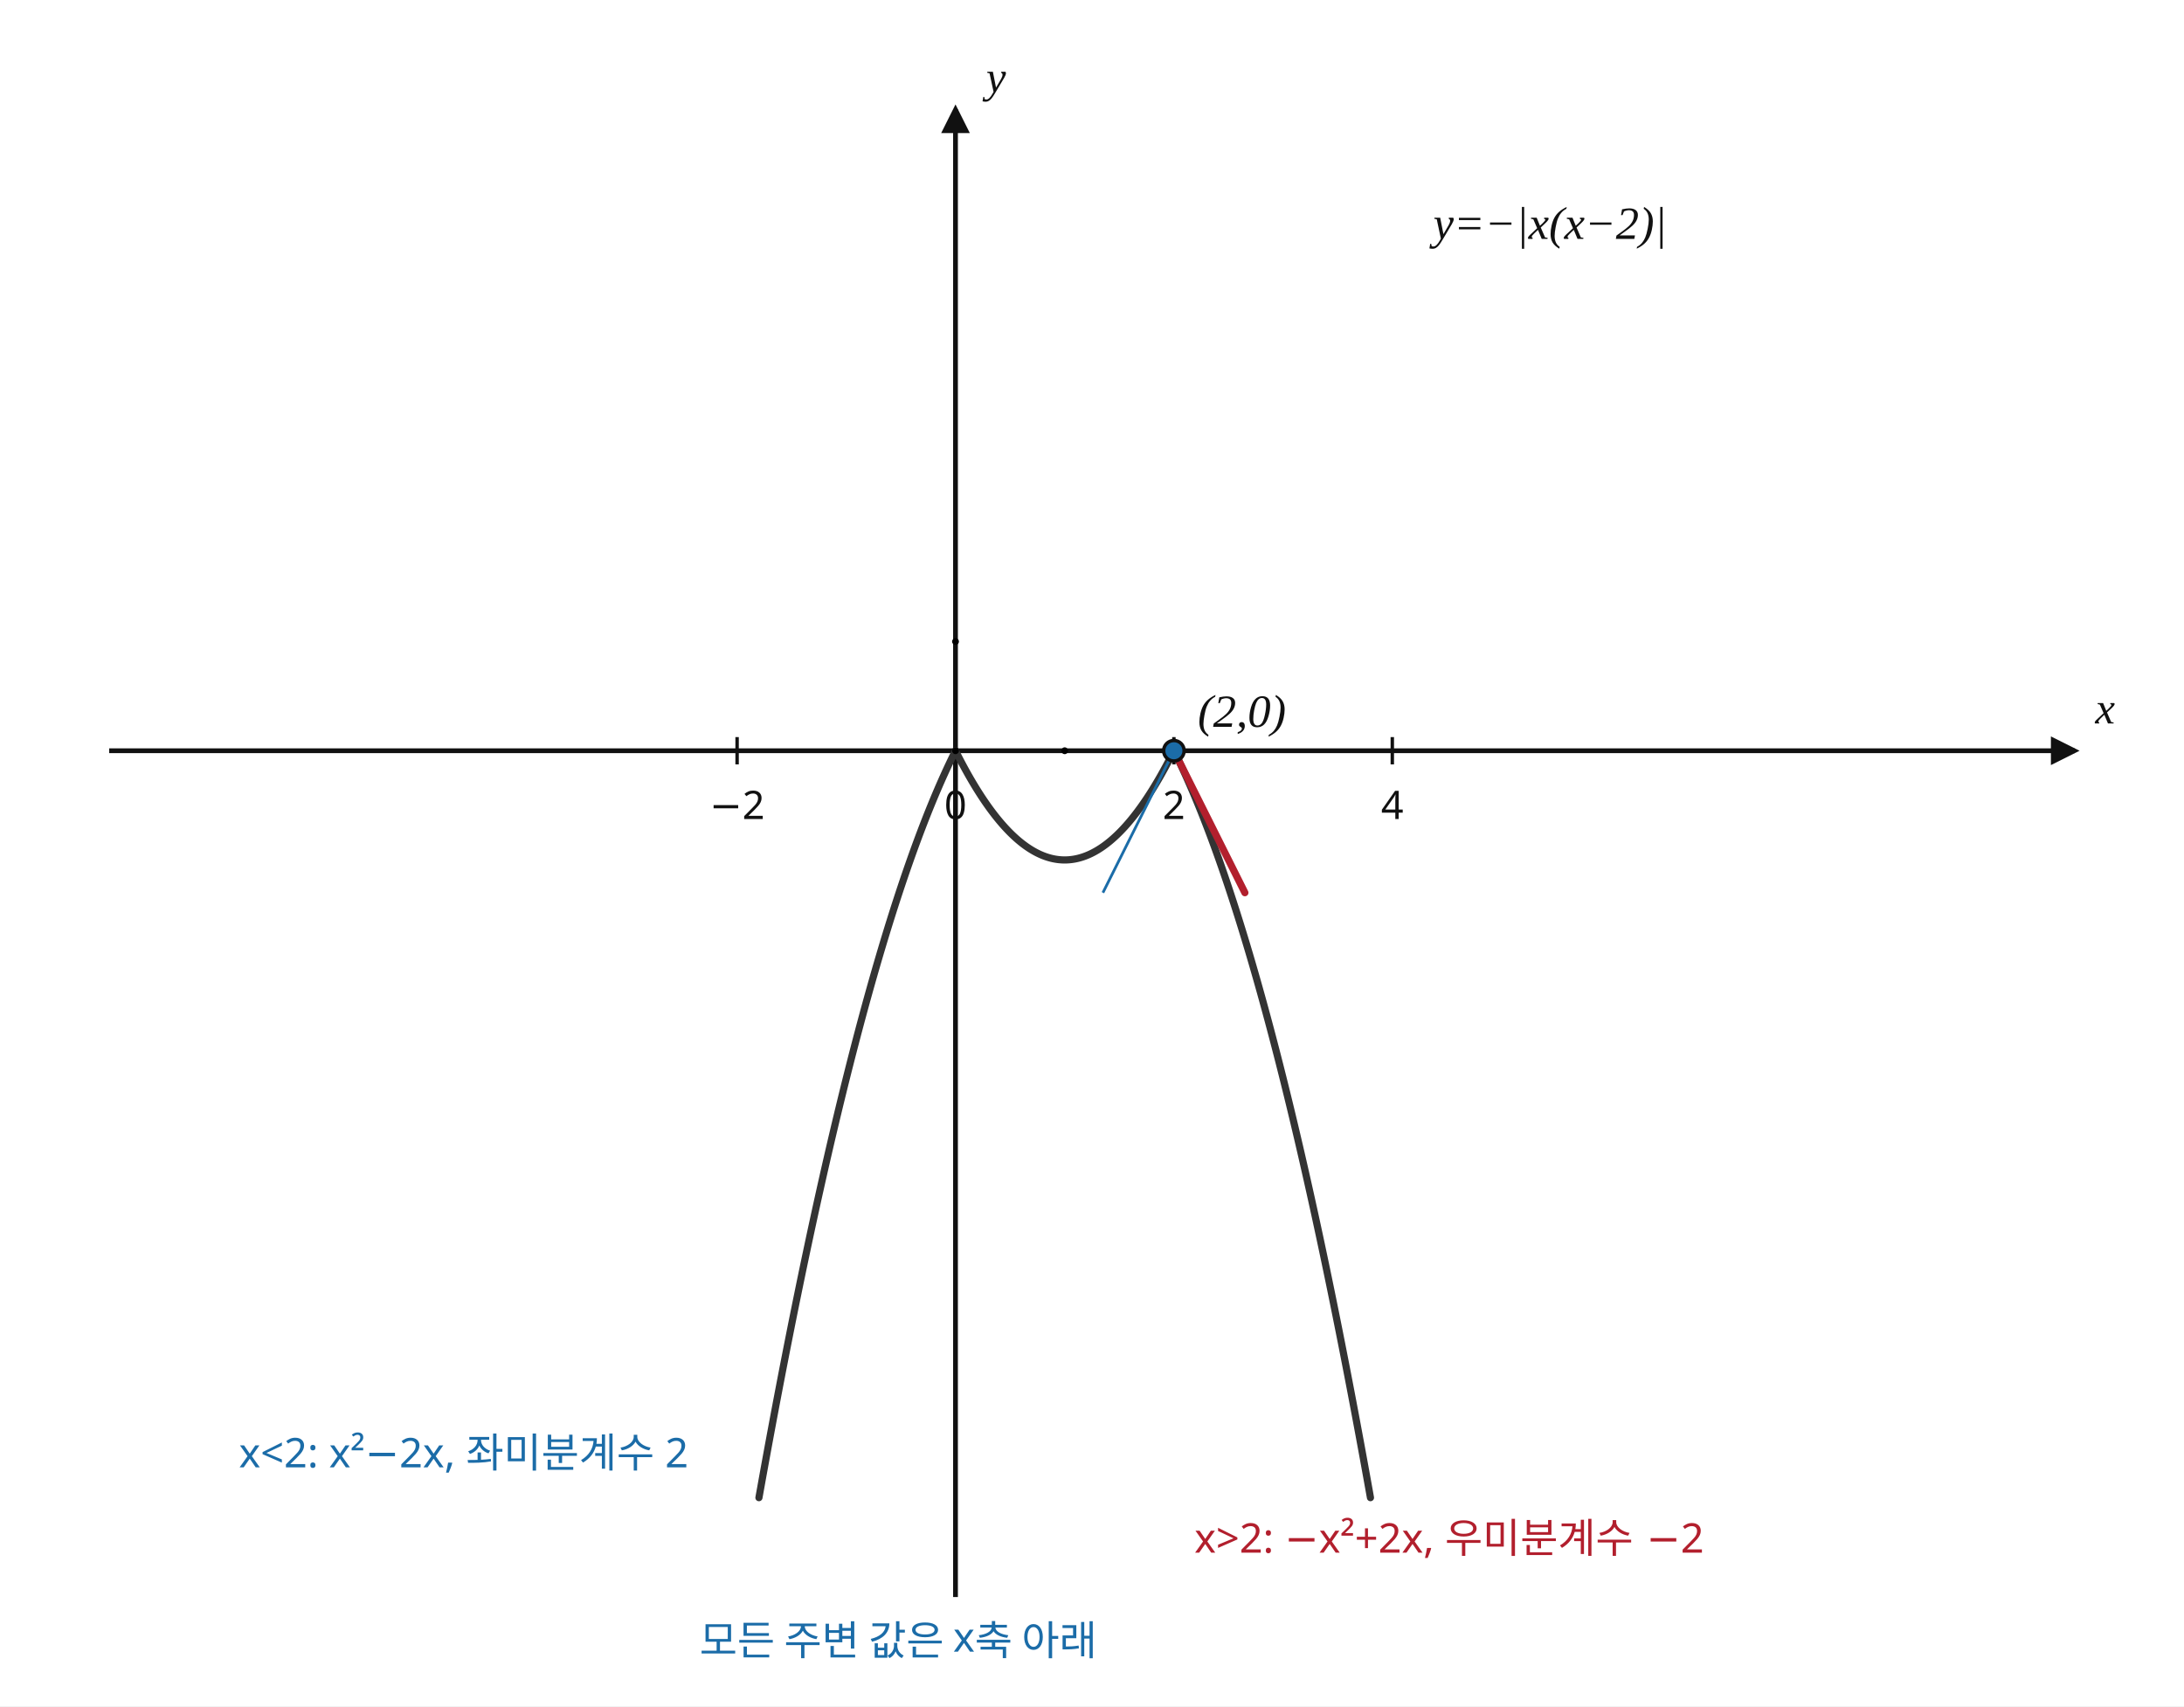
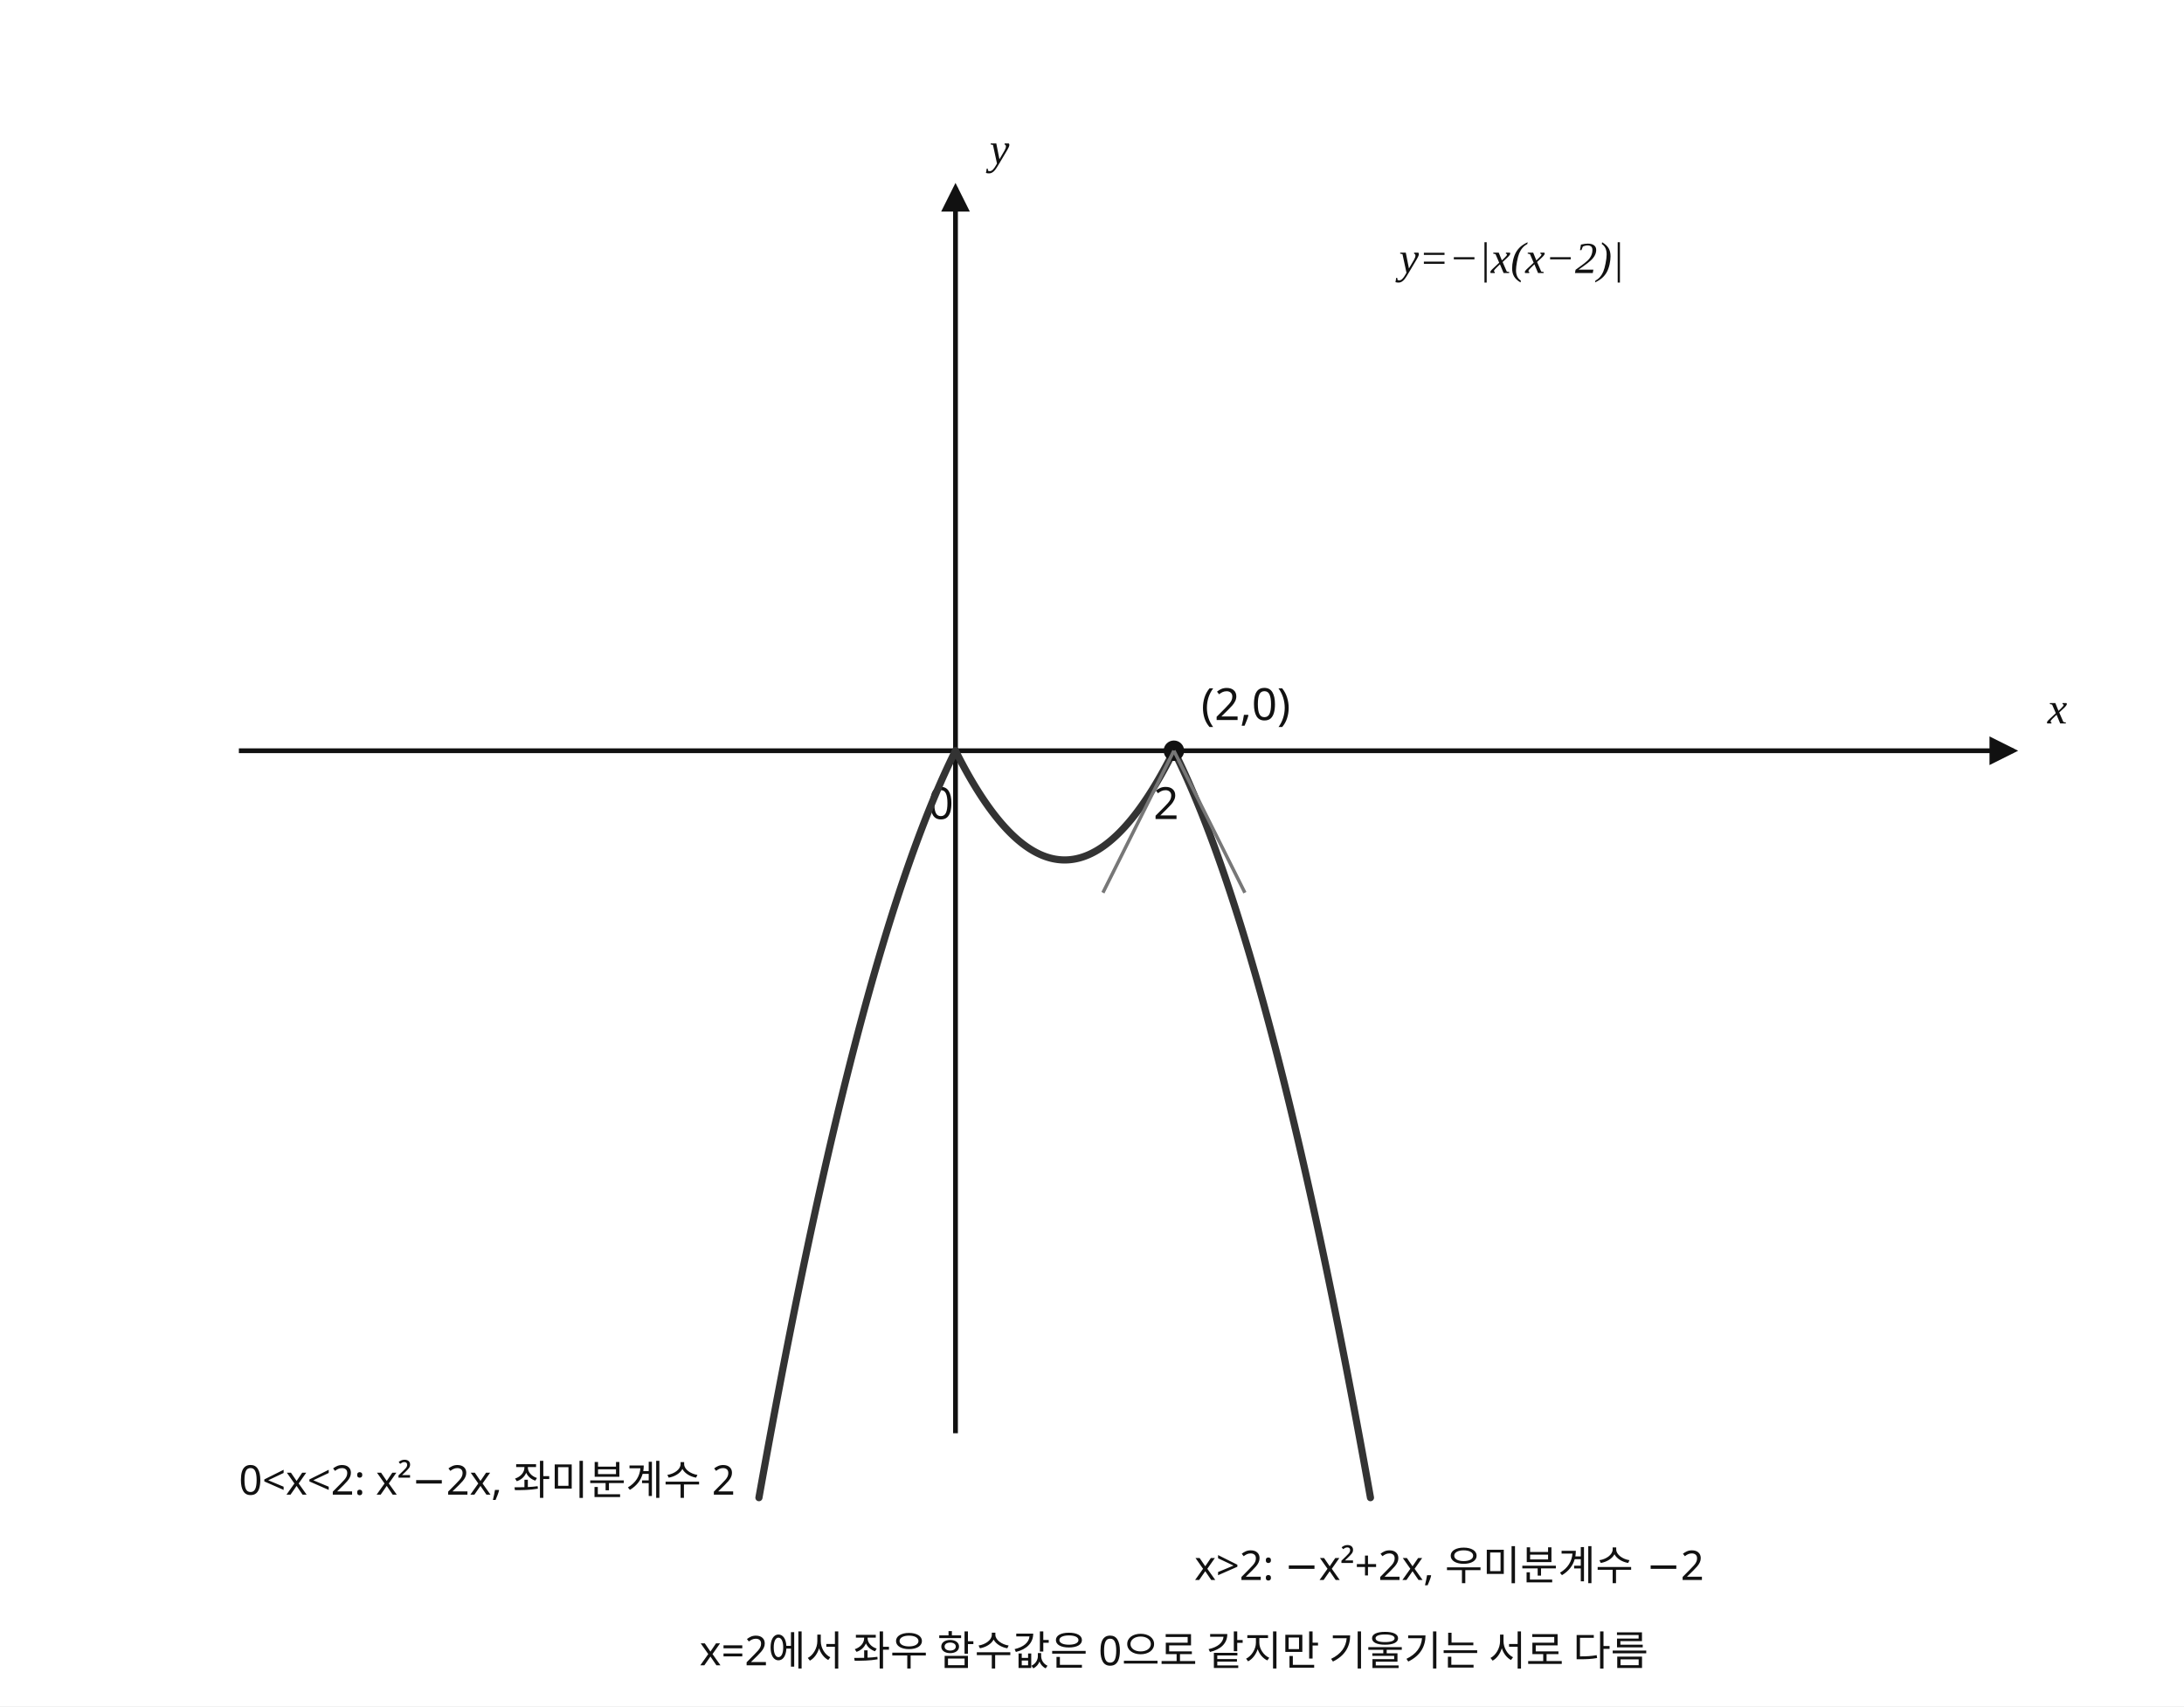
- <svg xmlns="http://www.w3.org/2000/svg" width="640" height="500" viewBox="0 0 640 500" preserveAspectRatio="xMidYMid meet" role="img" aria-labelledby="title desc" shape-rendering="geometricPrecision" data-graph-style-version="AP_GRAPH_PRINT_V1_1_DRAFT" data-graph-preset="SOLUTION_WIDE" data-axis-scale-mode="EQUAL_UNIT" data-origin-x="280" data-origin-y="220" data-sx="32" data-sy="32" data-fact-hash="93690c618aafe8d276e776d44917b2adac721c7d7cfb92b2a007ecd83d6c52d6" data-visual-provenance="independent-math-facts-to-deterministic-sampling">
+ <svg xmlns="http://www.w3.org/2000/svg" width="640" height="500" viewBox="0 0 640 500" preserveAspectRatio="xMidYMid meet" role="img" aria-labelledby="title desc" shape-rendering="geometricPrecision" data-graph-style-version="AP_GRAPH_PRINT_V1_1_DRAFT" data-graph-preset="SOLUTION_WIDE" data-axis-scale-mode="EQUAL_UNIT" data-origin-x="280" data-origin-y="220" data-sx="32" data-sy="32" data-visual-provenance="python-verified-q18-label-repair">
  <defs>
    <marker id="arrow" markerWidth="6" markerHeight="6" refX="5" refY="3" orient="auto">
      <path d="M0,0 L6,3 L0,6 Z" fill="#111" />
    </marker>
  </defs>
-   <style>
-       .axis{stroke:#111;stroke-width:1.4;fill:none;marker-end:url(#arrow)}
-       .tick{stroke:#111;stroke-width:1}
-       .main-curve{stroke:#333;stroke-width:2.1;fill:none;stroke-linecap:round;stroke-linejoin:round}
-       .secondary-curve{stroke:#555;stroke-width:1.7;fill:none;stroke-linecap:round;stroke-linejoin:round}
-       .main-line{stroke:#333;stroke-width:2.05;fill:none;stroke-linecap:round}
-       .tangent{stroke:#b21f2d;stroke-width:2.1;fill:none;stroke-linecap:round}
-       .guide{stroke:#777;stroke-width:0.95;stroke-dasharray:4 4;fill:none}
-       .indicator{stroke:#1b6ca8;stroke-width:0.8;fill:none}
-       .point{fill:#1b6ca8;stroke:#111;stroke-width:1}
-       .point.open{fill:#fff;stroke:#b21f2d;stroke-width:1.3}
-       text{font-family:"Noto Sans KR", "Pretendard", "Apple SD Gothic Neo", "Malgun Gothic", sans-serif;fill:#111;font-size:13px}
-       .axis-label{font-family:"STIX Two Math", "Cambria Math", "Times New Roman", serif;font-size:13px;font-style:italic}
-       .tick-label{font-size:11.5px}
-       .point-label,.function-label{font-family:"STIX Two Math", "Cambria Math", "Times New Roman", serif;font-size:13.5px;font-style:italic}
-       .annotation{font-size:12px}
-       .fact{fill:#1b6ca8;font-size:12px}
-       .warn{fill:#b21f2d;font-size:12px}
-     </style>
+   <style>.axis{stroke:#111;stroke-width:1.4;fill:none;marker-end:url(#arrow)}.curve{stroke:#333;stroke-width:2.1;fill:none;stroke-linecap:round;stroke-linejoin:round}.guide{stroke:#777;stroke-width:1;fill:none}.point{fill:#111}text{font-family:"Noto Sans KR","Malgun Gothic",sans-serif;fill:#111;font-size:13px}.math{font-family:"Cambria Math","Times New Roman",serif;font-style:italic}.fact{font-size:12px}</style>
  <rect width="640" height="500" fill="white" />
-   <g id="axes">
-     <line x1="32" y1="220" x2="608" y2="220" class="axis" />
-     <line x1="280" y1="468" x2="280" y2="32" class="axis" />
-     <line x1="216" y1="216" x2="216" y2="224" class="tick" />
-     <text x="216" y="240" class="tick-label" text-anchor="middle">−2</text>
-     <line x1="280" y1="216" x2="280" y2="224" class="tick" />
-     <text x="280" y="240" class="tick-label" text-anchor="middle">0</text>
-     <line x1="344" y1="216" x2="344" y2="224" class="tick" />
-     <text x="344" y="240" class="tick-label" text-anchor="middle">2</text>
-     <line x1="408" y1="216" x2="408" y2="224" class="tick" />
-     <text x="408" y="240" class="tick-label" text-anchor="middle">4</text>
-     <text x="614" y="212" class="axis-label" text-anchor="start">x</text>
-     <text x="289" y="27" class="axis-label" text-anchor="start">y</text>
-   </g>
-   <g id="curves">
-     <polyline class="main-curve" points="222.4,438.88 222.58,437.873 222.76,436.868 222.94,435.865 223.12,434.864 223.3,433.865 223.48,432.868 223.66,431.874 223.84,430.881 224.02,429.89 224.2,428.901 224.38,427.915 224.56,426.93 224.74,425.947 224.92,424.966 225.1,423.988 225.28,423.011 225.46,422.037 225.64,421.064 225.82,420.094 226,419.125 226.18,418.159 226.36,417.194 226.54,416.232 226.72,415.271 226.9,414.313 227.08,413.356 227.26,412.402 227.44,411.45 227.62,410.5 227.8,409.551 227.98,408.605 228.16,407.661 228.34,406.719 228.52,405.778 228.7,404.84 228.88,403.904 229.06,402.97 229.24,402.038 229.42,401.108 229.6,400.18 229.78,399.254 229.96,398.33 230.14,397.408 230.32,396.488 230.5,395.57 230.68,394.654 230.86,393.741 231.04,392.829 231.22,391.919 231.4,391.011 231.58,390.106 231.76,389.202 231.94,388.3 232.12,387.4 232.3,386.503 232.48,385.607 232.66,384.714 232.84,383.822 233.02,382.933 233.2,382.045 233.38,381.16 233.56,380.276 233.74,379.395 233.92,378.515 234.1,377.638 234.28,376.762 234.46,375.889 234.64,375.018 234.82,374.149 235,373.281 235.18,372.416 235.36,371.553 235.54,370.692 235.72,369.832 235.9,368.975 236.08,368.12 236.26,367.267 236.44,366.416 236.62,365.567 236.8,364.72 236.98,363.875 237.16,363.032 237.34,362.191 237.52,361.352 237.7,360.515 237.88,359.68 238.06,358.848 238.24,358.017 238.42,357.188 238.6,356.361 238.78,355.537 238.96,354.714 239.14,353.893 239.32,353.074 239.5,352.258 239.68,351.443 239.86,350.631 240.04,349.82 240.22,349.012 240.4,348.205 240.58,347.401 240.76,346.598 240.94,345.798 241.12,344.999 241.3,344.203 241.48,343.408 241.66,342.616 241.84,341.826 242.02,341.038 242.2,340.251 242.38,339.467 242.56,338.685 242.74,337.905 242.92,337.126 243.1,336.35 243.28,335.576 243.46,334.804 243.64,334.034 243.82,333.266 244,332.5 244.18,331.736 244.36,330.974 244.54,330.214 244.72,329.456 244.9,328.7 245.08,327.946 245.26,327.195 245.44,326.445 245.62,325.697 245.8,324.951 245.98,324.208 246.16,323.466 246.34,322.726 246.52,321.988 246.7,321.253 246.88,320.519 247.06,319.788 247.24,319.058 247.42,318.331 247.6,317.605 247.78,316.882 247.96,316.16 248.14,315.441 248.32,314.723 248.5,314.008 248.68,313.294 248.86,312.583 249.04,311.874 249.22,311.167 249.4,310.461 249.58,309.758 249.76,309.057 249.94,308.358 250.12,307.66 250.3,306.965 250.48,306.272 250.66,305.581 250.84,304.892 251.02,304.205 251.2,303.52 251.38,302.837 251.56,302.156 251.74,301.477 251.92,300.8 252.1,300.125 252.28,299.452 252.46,298.782 252.64,298.113 252.82,297.446 253,296.781 253.18,296.119 253.36,295.458 253.54,294.799 253.72,294.142 253.9,293.488 254.08,292.835 254.26,292.185 254.44,291.536 254.62,290.89 254.8,290.245 254.98,289.603 255.16,288.962 255.34,288.324 255.52,287.687 255.7,287.053 255.88,286.42 256.06,285.79 256.24,285.162 256.42,284.536 256.6,283.911 256.78,283.289 256.96,282.669 257.14,282.051 257.32,281.434 257.5,280.82 257.68,280.208 257.86,279.598 258.04,278.99 258.22,278.384 258.4,277.78 258.58,277.178 258.76,276.578 258.94,275.98 259.12,275.384 259.3,274.79 259.48,274.198 259.66,273.609 259.84,273.021 260.02,272.435 260.2,271.851 260.38,271.27 260.56,270.69 260.74,270.112 260.92,269.536 261.1,268.963 261.28,268.391 261.46,267.822 261.64,267.254 261.82,266.689 262,266.125 262.18,265.564 262.36,265.004 262.54,264.447 262.72,263.891 262.9,263.338 263.08,262.786 263.26,262.237 263.44,261.69 263.62,261.145 263.8,260.601 263.98,260.06 264.16,259.521 264.34,258.984 264.52,258.448 264.7,257.915 264.88,257.384 265.06,256.855 265.24,256.328 265.42,255.803 265.6,255.28 265.78,254.759 265.96,254.24 266.14,253.723 266.32,253.208 266.5,252.695 266.68,252.184 266.86,251.676 267.04,251.169 267.22,250.664 267.4,250.161 267.58,249.661 267.76,249.162 267.94,248.665 268.12,248.17 268.3,247.678 268.48,247.187 268.66,246.699 268.84,246.212 269.02,245.728 269.2,245.245 269.38,244.765 269.56,244.286 269.74,243.81 269.92,243.335 270.1,242.863 270.28,242.392 270.46,241.924 270.64,241.458 270.82,240.994 271,240.531 271.18,240.071 271.36,239.613 271.54,239.157 271.72,238.702 271.9,238.25 272.08,237.8 272.26,237.352 272.44,236.906 272.62,236.462 272.8,236.02 272.98,235.58 273.16,235.142 273.34,234.706 273.52,234.272 273.7,233.84 273.88,233.41 274.06,232.983 274.24,232.557 274.42,232.133 274.6,231.711 274.78,231.292 274.96,230.874 275.14,230.458 275.32,230.044 275.5,229.633 275.68,229.223 275.86,228.816 276.04,228.41 276.22,228.007 276.4,227.605 276.58,227.206 276.76,226.808 276.94,226.413 277.12,226.019 277.3,225.628 277.48,225.238 277.66,224.851 277.84,224.466 278.02,224.083 278.2,223.701 278.38,223.322 278.56,222.945 278.74,222.57 278.92,222.196 279.1,221.825 279.28,221.456 279.46,221.089 279.64,220.724 279.82,220.361 280,220" />
-     <polyline class="main-curve" points="280,220 280.2,220.399 280.4,220.795 280.6,221.189 280.8,221.58 281,221.969 281.2,222.355 281.4,222.739 281.6,223.12 281.8,223.499 282,223.875 282.2,224.249 282.4,224.62 282.6,224.989 282.8,225.355 283,225.719 283.2,226.08 283.4,226.439 283.6,226.795 283.8,227.149 284,227.5 284.2,227.849 284.4,228.195 284.6,228.539 284.8,228.88 285,229.219 285.2,229.555 285.4,229.889 285.6,230.22 285.8,230.549 286,230.875 286.2,231.199 286.4,231.52 286.6,231.839 286.8,232.155 287,232.469 287.2,232.78 287.4,233.089 287.6,233.395 287.8,233.699 288,234 288.2,234.299 288.4,234.595 288.6,234.889 288.8,235.18 289,235.469 289.2,235.755 289.4,236.039 289.6,236.32 289.8,236.599 290,236.875 290.2,237.149 290.4,237.42 290.6,237.689 290.8,237.955 291,238.219 291.2,238.48 291.4,238.739 291.6,238.995 291.8,239.249 292,239.5 292.2,239.749 292.4,239.995 292.6,240.239 292.8,240.48 293,240.719 293.2,240.955 293.4,241.189 293.6,241.42 293.8,241.649 294,241.875 294.2,242.099 294.4,242.32 294.6,242.539 294.8,242.755 295,242.969 295.2,243.18 295.4,243.389 295.6,243.595 295.8,243.799 296,244 296.2,244.199 296.4,244.395 296.6,244.589 296.8,244.78 297,244.969 297.2,245.155 297.4,245.339 297.6,245.52 297.8,245.699 298,245.875 298.2,246.049 298.4,246.22 298.6,246.389 298.8,246.555 299,246.719 299.2,246.88 299.4,247.039 299.6,247.195 299.8,247.349 300,247.5 300.2,247.649 300.4,247.795 300.6,247.939 300.8,248.08 301,248.219 301.2,248.355 301.4,248.489 301.6,248.62 301.8,248.749 302,248.875 302.2,248.999 302.4,249.12 302.6,249.239 302.8,249.355 303,249.469 303.2,249.58 303.4,249.689 303.6,249.795 303.8,249.899 304,250 304.2,250.099 304.4,250.195 304.6,250.289 304.8,250.38 305,250.469 305.2,250.555 305.4,250.639 305.6,250.72 305.8,250.799 306,250.875 306.2,250.949 306.4,251.02 306.6,251.089 306.8,251.155 307,251.219 307.2,251.28 307.4,251.339 307.6,251.395 307.8,251.449 308,251.5 308.2,251.549 308.4,251.595 308.6,251.639 308.8,251.68 309,251.719 309.2,251.755 309.4,251.789 309.6,251.82 309.8,251.849 310,251.875 310.2,251.899 310.4,251.92 310.6,251.939 310.8,251.955 311,251.969 311.2,251.98 311.4,251.989 311.6,251.995 311.8,251.999 312,252 312.2,251.999 312.4,251.995 312.6,251.989 312.8,251.98 313,251.969 313.2,251.955 313.4,251.939 313.6,251.92 313.8,251.899 314,251.875 314.2,251.849 314.4,251.82 314.6,251.789 314.8,251.755 315,251.719 315.2,251.68 315.4,251.639 315.6,251.595 315.8,251.549 316,251.5 316.2,251.449 316.4,251.395 316.6,251.339 316.8,251.28 317,251.219 317.2,251.155 317.4,251.089 317.6,251.02 317.8,250.949 318,250.875 318.2,250.799 318.4,250.72 318.6,250.639 318.8,250.555 319,250.469 319.2,250.38 319.4,250.289 319.6,250.195 319.8,250.099 320,250 320.2,249.899 320.4,249.795 320.6,249.689 320.8,249.58 321,249.469 321.2,249.355 321.4,249.239 321.6,249.12 321.8,248.999 322,248.875 322.2,248.749 322.4,248.62 322.6,248.489 322.8,248.355 323,248.219 323.2,248.08 323.4,247.939 323.6,247.795 323.8,247.649 324,247.5 324.2,247.349 324.4,247.195 324.6,247.039 324.8,246.88 325,246.719 325.2,246.555 325.4,246.389 325.6,246.22 325.8,246.049 326,245.875 326.2,245.699 326.4,245.52 326.6,245.339 326.8,245.155 327,244.969 327.2,244.78 327.4,244.589 327.6,244.395 327.8,244.199 328,244 328.2,243.799 328.4,243.595 328.6,243.389 328.8,243.18 329,242.969 329.2,242.755 329.4,242.539 329.6,242.32 329.8,242.099 330,241.875 330.2,241.649 330.4,241.42 330.6,241.189 330.8,240.955 331,240.719 331.2,240.48 331.4,240.239 331.6,239.995 331.8,239.749 332,239.5 332.2,239.249 332.4,238.995 332.6,238.739 332.8,238.48 333,238.219 333.2,237.955 333.4,237.689 333.6,237.42 333.8,237.149 334,236.875 334.2,236.599 334.4,236.32 334.6,236.039 334.8,235.755 335,235.469 335.2,235.18 335.4,234.889 335.6,234.595 335.8,234.299 336,234 336.2,233.699 336.4,233.395 336.6,233.089 336.8,232.78 337,232.469 337.2,232.155 337.4,231.839 337.6,231.52 337.8,231.199 338,230.875 338.2,230.549 338.4,230.22 338.6,229.889 338.8,229.555 339,229.219 339.2,228.88 339.4,228.539 339.6,228.195 339.8,227.849 340,227.5 340.2,227.149 340.4,226.795 340.6,226.439 340.8,226.08 341,225.719 341.2,225.355 341.4,224.989 341.6,224.62 341.8,224.249 342,223.875 342.2,223.499 342.4,223.12 342.6,222.739 342.8,222.355 343,221.969 343.2,221.58 343.4,221.189 343.6,220.795 343.8,220.399 344,220" />
-     <polyline class="main-curve" points="344,220 344.16,220.321 344.32,220.643 344.48,220.967 344.64,221.293 344.8,221.62 344.96,221.949 345.12,222.279 345.28,222.611 345.44,222.945 345.6,223.28 345.76,223.617 345.92,223.955 346.08,224.295 346.24,224.637 346.4,224.98 346.56,225.325 346.72,225.671 346.88,226.019 347.04,226.369 347.2,226.72 347.36,227.073 347.52,227.427 347.68,227.783 347.84,228.141 348,228.5 348.16,228.861 348.32,229.223 348.48,229.587 348.64,229.953 348.8,230.32 348.96,230.689 349.12,231.059 349.28,231.431 349.44,231.805 349.6,232.18 349.76,232.557 349.92,232.935 350.08,233.315 350.24,233.697 350.4,234.08 350.56,234.465 350.72,234.851 350.88,235.239 351.04,235.629 351.2,236.02 351.36,236.413 351.52,236.807 351.68,237.203 351.84,237.601 352,238 352.16,238.401 352.32,238.803 352.48,239.207 352.64,239.613 352.8,240.02 352.96,240.429 353.12,240.839 353.28,241.251 353.44,241.665 353.6,242.08 353.76,242.497 353.92,242.915 354.08,243.335 354.24,243.757 354.4,244.18 354.56,244.605 354.72,245.031 354.88,245.459 355.04,245.889 355.2,246.32 355.36,246.753 355.52,247.187 355.68,247.623 355.84,248.061 356,248.5 356.16,248.941 356.32,249.383 356.48,249.827 356.64,250.273 356.8,250.72 356.96,251.169 357.12,251.619 357.28,252.071 357.44,252.525 357.6,252.98 357.76,253.437 357.92,253.895 358.08,254.355 358.24,254.817 358.4,255.28 358.56,255.745 358.72,256.211 358.88,256.679 359.04,257.149 359.2,257.62 359.36,258.093 359.52,258.567 359.68,259.043 359.84,259.521 360,260 360.16,260.481 360.32,260.963 360.48,261.447 360.64,261.933 360.8,262.42 360.96,262.909 361.12,263.399 361.28,263.891 361.44,264.385 361.6,264.88 361.76,265.377 361.92,265.875 362.08,266.375 362.24,266.877 362.4,267.38 362.56,267.885 362.72,268.391 362.88,268.899 363.04,269.409 363.2,269.92 363.36,270.433 363.52,270.947 363.68,271.463 363.84,271.981 364,272.5 364.16,273.021 364.32,273.543 364.48,274.067 364.64,274.593 364.8,275.12 364.96,275.649 365.12,276.179 365.28,276.711 365.44,277.245 365.6,277.78 365.76,278.317 365.92,278.855 366.08,279.395 366.24,279.937 366.4,280.48 366.56,281.025 366.72,281.571 366.88,282.119 367.04,282.669 367.2,283.22 367.36,283.773 367.52,284.327 367.68,284.883 367.84,285.441 368,286 368.16,286.561 368.32,287.123 368.48,287.687 368.64,288.253 368.8,288.82 368.96,289.389 369.12,289.959 369.28,290.531 369.44,291.105 369.6,291.68 369.76,292.257 369.92,292.835 370.08,293.415 370.24,293.997 370.4,294.58 370.56,295.165 370.72,295.751 370.88,296.339 371.04,296.929 371.2,297.52 371.36,298.113 371.52,298.707 371.68,299.303 371.84,299.901 372,300.5 372.16,301.101 372.32,301.703 372.48,302.307 372.64,302.913 372.8,303.52 372.96,304.129 373.12,304.739 373.28,305.351 373.44,305.965 373.6,306.58 373.76,307.197 373.92,307.815 374.08,308.435 374.24,309.057 374.4,309.68 374.56,310.305 374.72,310.931 374.88,311.559 375.04,312.189 375.2,312.82 375.36,313.453 375.52,314.087 375.68,314.723 375.84,315.361 376,316 376.16,316.641 376.32,317.283 376.48,317.927 376.64,318.573 376.8,319.22 376.96,319.869 377.12,320.519 377.28,321.171 377.44,321.825 377.6,322.48 377.76,323.137 377.92,323.795 378.08,324.455 378.24,325.117 378.4,325.78 378.56,326.445 378.72,327.111 378.88,327.779 379.04,328.449 379.2,329.12 379.36,329.793 379.52,330.467 379.68,331.143 379.84,331.821 380,332.5 380.16,333.181 380.32,333.863 380.48,334.547 380.64,335.233 380.8,335.92 380.96,336.609 381.12,337.299 381.28,337.991 381.44,338.685 381.6,339.38 381.76,340.077 381.92,340.775 382.08,341.475 382.24,342.177 382.4,342.88 382.56,343.585 382.72,344.291 382.88,344.999 383.04,345.709 383.2,346.42 383.36,347.133 383.52,347.847 383.68,348.563 383.84,349.281 384,350 384.16,350.721 384.32,351.443 384.48,352.167 384.64,352.893 384.8,353.62 384.96,354.349 385.12,355.079 385.28,355.811 385.44,356.545 385.6,357.28 385.76,358.017 385.92,358.755 386.08,359.495 386.24,360.237 386.4,360.98 386.56,361.725 386.72,362.471 386.88,363.219 387.04,363.969 387.2,364.72 387.36,365.473 387.52,366.227 387.68,366.983 387.84,367.741 388,368.5 388.16,369.261 388.32,370.023 388.48,370.787 388.64,371.553 388.8,372.32 388.96,373.089 389.12,373.859 389.28,374.631 389.44,375.405 389.6,376.18 389.76,376.957 389.92,377.735 390.08,378.515 390.24,379.297 390.4,380.08 390.56,380.865 390.72,381.651 390.88,382.439 391.04,383.229 391.2,384.02 391.36,384.813 391.52,385.607 391.68,386.403 391.84,387.201 392,388 392.16,388.801 392.32,389.603 392.48,390.407 392.64,391.213 392.8,392.02 392.96,392.829 393.12,393.639 393.28,394.451 393.44,395.265 393.6,396.08 393.76,396.897 393.92,397.715 394.08,398.535 394.24,399.357 394.4,400.18 394.56,401.005 394.72,401.831 394.88,402.659 395.04,403.489 395.2,404.32 395.36,405.153 395.52,405.987 395.68,406.823 395.84,407.661 396,408.5 396.16,409.341 396.32,410.183 396.48,411.027 396.64,411.873 396.8,412.72 396.96,413.569 397.12,414.419 397.28,415.271 397.44,416.125 397.6,416.98 397.76,417.837 397.92,418.695 398.08,419.555 398.24,420.417 398.4,421.28 398.56,422.145 398.72,423.011 398.88,423.879 399.04,424.749 399.2,425.62 399.36,426.493 399.52,427.367 399.68,428.243 399.84,429.121 400,430 400.16,430.881 400.32,431.763 400.48,432.647 400.64,433.533 400.8,434.42 400.96,435.309 401.12,436.199 401.28,437.091 401.44,437.985 401.6,438.88" />
-     <line id="line-indicator-o280-x11p35-y1m1p3-x22-y20" x1="323.2" y1="261.6" x2="344" y2="220" class="indicator" data-math-x1="1.35" data-math-y1="-1.3" data-math-x2="2" data-math-y2="0" />
-     <line id="line-tangent-o280-x12-y10-x22p65-y2m1p3" x1="344" y1="220" x2="364.8" y2="261.6" class="tangent" data-math-x1="2" data-math-y1="0" data-math-x2="2.65" data-math-y2="-1.3" />
-   </g>
-   <g id="points">
-     <circle id="point-o280-x2-y0" cx="344" cy="220" r="3" data-point-x="2" data-point-y="0" class="point" />
-     <text x="351" y="213" class="point-label" text-anchor="start">(2,0)</text>
-   </g>
-   <g id="labels">
-     <text x="420" y="70" class="function-label" text-anchor="start">y=−|x(x−2)|</text>
-     <text x="70" y="430" class="fact" text-anchor="start">x&lt;2: x²−2x,  좌미분계수 2</text>
-     <text x="350" y="455" class="warn" text-anchor="start">x&gt;2: −x²+2x,  우미분계수 −2</text>
-     <text x="205" y="485" class="fact" text-anchor="start">모든 주변 값은 x축 아래</text>
-   </g>
-   <g id="coordinate-anchors" class="coordinate-anchors">
-     <circle id="anchor-origin-o280" cx="280" cy="220" r="1" class="anchor" />
-     <circle id="anchor-xaxis-o280" cx="312" cy="220" r="1" class="anchor" />
-     <circle id="anchor-yaxis-o280" cx="280" cy="188" r="1" class="anchor" />
-   </g>
+   <line x1="70" y1="220" x2="590" y2="220" class="axis" />
+   <line x1="280" y1="420" x2="280" y2="55" class="axis" />
+   <text x="600" y="212" class="math">x</text>
+   <text x="290" y="48" class="math">y</text>
+   <text x="272" y="240">0</text>
+   <text x="338" y="240">2</text>
+   <polyline class="curve" points="222.400,438.880 222.640,437.538 222.880,436.199 223.120,434.864 223.360,433.533 223.600,432.205 223.840,430.881 224.080,429.560 224.320,428.243 224.560,426.930 224.800,425.620 225.040,424.314 225.280,423.011 225.520,421.712 225.760,420.417 226.000,419.125 226.240,417.837 226.480,416.552 226.720,415.271 226.960,413.994 227.200,412.720 227.440,411.450 227.680,410.183 227.920,408.920 228.160,407.661 228.400,406.405 228.640,405.153 228.880,403.904 229.120,402.659 229.360,401.418 229.600,400.180 229.840,398.946 230.080,397.715 230.320,396.488 230.560,395.265 230.800,394.045 231.040,392.829 231.280,391.616 231.520,390.407 231.760,389.202 232.000,388.000 232.240,386.802 232.480,385.607 232.720,384.416 232.960,383.229 233.200,382.045 233.440,380.865 233.680,379.688 233.920,378.515 234.160,377.346 234.400,376.180 234.640,375.018 234.880,373.859 235.120,372.704 235.360,371.553 235.600,370.405 235.840,369.261 236.080,368.120 236.320,366.983 236.560,365.850 236.800,364.720 237.040,363.594 237.280,362.471 237.520,361.352 237.760,360.237 238.000,359.125 238.240,358.017 238.480,356.912 238.720,355.811 238.960,354.714 239.200,353.620 239.440,352.530 239.680,351.443 239.920,350.360 240.160,349.281 240.400,348.205 240.640,347.133 240.880,346.064 241.120,344.999 241.360,343.938 241.600,342.880 241.840,341.826 242.080,340.775 242.320,339.728 242.560,338.685 242.800,337.645 243.040,336.609 243.280,335.576 243.520,334.547 243.760,333.522 244.000,332.500 244.240,331.482 244.480,330.467 244.720,329.456 244.960,328.449 245.200,327.445 245.440,326.445 245.680,325.448 245.920,324.455 246.160,323.466 246.400,322.480 246.640,321.498 246.880,320.519 247.120,319.544 247.360,318.573 247.600,317.605 247.840,316.641 248.080,315.680 248.320,314.723 248.560,313.770 248.800,312.820 249.040,311.874 249.280,310.931 249.520,309.992 249.760,309.057 250.000,308.125 250.240,307.197 250.480,306.272 250.720,305.351 250.960,304.434 251.200,303.520 251.440,302.610 251.680,301.703 251.920,300.800 252.160,299.901 252.400,299.005 252.640,298.113 252.880,297.224 253.120,296.339 253.360,295.458 253.600,294.580 253.840,293.706 254.080,292.835 254.320,291.968 254.560,291.105 254.800,290.245 255.040,289.389 255.280,288.536 255.520,287.687 255.760,286.842 256.000,286.000 256.240,285.162 256.480,284.327 256.720,283.496 256.960,282.669 257.200,281.845 257.440,281.025 257.680,280.208 257.920,279.395 258.160,278.586 258.400,277.780 258.640,276.978 258.880,276.179 259.120,275.384 259.360,274.593 259.600,273.805 259.840,273.021 260.080,272.240 260.320,271.463 260.560,270.690 260.800,269.920 261.040,269.154 261.280,268.391 261.520,267.632 261.760,266.877 262.000,266.125 262.240,265.377 262.480,264.632 262.720,263.891 262.960,263.154 263.200,262.420 263.440,261.690 263.680,260.963 263.920,260.240 264.160,259.521 264.400,258.805 264.640,258.093 264.880,257.384 265.120,256.679 265.360,255.978 265.600,255.280 265.840,254.586 266.080,253.895 266.320,253.208 266.560,252.525 266.800,251.845 267.040,251.169 267.280,250.496 267.520,249.827 267.760,249.162 268.000,248.500 268.240,247.842 268.480,247.187 268.720,246.536 268.960,245.889 269.200,245.245 269.440,244.605 269.680,243.968 269.920,243.335 270.160,242.706 270.400,242.080 270.640,241.458 270.880,240.839 271.120,240.224 271.360,239.613 271.600,239.005 271.840,238.401 272.080,237.800 272.320,237.203 272.560,236.610 272.800,236.020 273.040,235.434 273.280,234.851 273.520,234.272 273.760,233.697 274.000,233.125 274.240,232.557 274.480,231.992 274.720,231.431 274.960,230.874 275.200,230.320 275.440,229.770 275.680,229.223 275.920,228.680 276.160,228.141 276.400,227.605 276.640,227.073 276.880,226.544 277.120,226.019 277.360,225.498 277.600,224.980 277.840,224.466 278.080,223.955 278.320,223.448 278.560,222.945 278.800,222.445 279.040,221.949 279.280,221.456 279.520,220.967 279.760,220.482 280.000,220.000" />
+   <polyline class="curve" points="280.000,220.000 280.229,220.456 280.457,220.908 280.686,221.357 280.914,221.802 281.143,222.245 281.371,222.684 281.600,223.120 281.829,223.553 282.057,223.982 282.286,224.408 282.514,224.831 282.743,225.251 282.971,225.667 283.200,226.080 283.429,226.490 283.657,226.896 283.886,227.300 284.114,227.700 284.343,228.096 284.571,228.490 284.800,228.880 285.029,229.267 285.257,229.651 285.486,230.031 285.714,230.408 285.943,230.782 286.171,231.153 286.400,231.520 286.629,231.884 286.857,232.245 287.086,232.602 287.314,232.957 287.543,233.308 287.771,233.656 288.000,234.000 288.229,234.341 288.457,234.679 288.686,235.014 288.914,235.345 289.143,235.673 289.371,235.998 289.600,236.320 289.829,236.638 290.057,236.953 290.286,237.265 290.514,237.574 290.743,237.879 290.971,238.181 291.200,238.480 291.429,238.776 291.657,239.068 291.886,239.357 292.114,239.642 292.343,239.925 292.571,240.204 292.800,240.480 293.029,240.753 293.257,241.022 293.486,241.288 293.714,241.551 293.943,241.811 294.171,242.067 294.400,242.320 294.629,242.570 294.857,242.816 295.086,243.060 295.314,243.300 295.543,243.536 295.771,243.770 296.000,244.000 296.229,244.227 296.457,244.451 296.686,244.671 296.914,244.888 297.143,245.102 297.371,245.313 297.600,245.520 297.829,245.724 298.057,245.925 298.286,246.122 298.514,246.317 298.743,246.508 298.971,246.696 299.200,246.880 299.429,247.061 299.657,247.239 299.886,247.414 300.114,247.585 300.343,247.753 300.571,247.918 300.800,248.080 301.029,248.238 301.257,248.393 301.486,248.545 301.714,248.694 301.943,248.839 302.171,248.981 302.400,249.120 302.629,249.256 302.857,249.388 303.086,249.517 303.314,249.642 303.543,249.765 303.771,249.884 304.000,250.000 304.229,250.113 304.457,250.222 304.686,250.328 304.914,250.431 305.143,250.531 305.371,250.627 305.600,250.720 305.829,250.810 306.057,250.896 306.286,250.980 306.514,251.060 306.743,251.136 306.971,251.210 307.200,251.280 307.429,251.347 307.657,251.411 307.886,251.471 308.114,251.528 308.343,251.582 308.571,251.633 308.800,251.680 309.029,251.724 309.257,251.765 309.486,251.802 309.714,251.837 309.943,251.868 310.171,251.896 310.400,251.920 310.629,251.941 310.857,251.959 311.086,251.974 311.314,251.985 311.543,251.993 311.771,251.998 312.000,252.000 312.229,251.998 312.457,251.993 312.686,251.985 312.914,251.974 313.143,251.959 313.371,251.941 313.600,251.920 313.829,251.896 314.057,251.868 314.286,251.837 314.514,251.802 314.743,251.765 314.971,251.724 315.200,251.680 315.429,251.633 315.657,251.582 315.886,251.528 316.114,251.471 316.343,251.411 316.571,251.347 316.800,251.280 317.029,251.210 317.257,251.136 317.486,251.060 317.714,250.980 317.943,250.896 318.171,250.810 318.400,250.720 318.629,250.627 318.857,250.531 319.086,250.431 319.314,250.328 319.543,250.222 319.771,250.113 320.000,250.000 320.229,249.884 320.457,249.765 320.686,249.642 320.914,249.517 321.143,249.388 321.371,249.256 321.600,249.120 321.829,248.981 322.057,248.839 322.286,248.694 322.514,248.545 322.743,248.393 322.971,248.238 323.200,248.080 323.429,247.918 323.657,247.753 323.886,247.585 324.114,247.414 324.343,247.239 324.571,247.061 324.800,246.880 325.029,246.696 325.257,246.508 325.486,246.317 325.714,246.122 325.943,245.925 326.171,245.724 326.400,245.520 326.629,245.313 326.857,245.102 327.086,244.888 327.314,244.671 327.543,244.451 327.771,244.227 328.000,244.000 328.229,243.770 328.457,243.536 328.686,243.300 328.914,243.060 329.143,242.816 329.371,242.570 329.600,242.320 329.829,242.067 330.057,241.811 330.286,241.551 330.514,241.288 330.743,241.022 330.971,240.753 331.200,240.480 331.429,240.204 331.657,239.925 331.886,239.642 332.114,239.357 332.343,239.068 332.571,238.776 332.800,238.480 333.029,238.181 333.257,237.879 333.486,237.574 333.714,237.265 333.943,236.953 334.171,236.638 334.400,236.320 334.629,235.998 334.857,235.673 335.086,235.345 335.314,235.014 335.543,234.679 335.771,234.341 336.000,234.000 336.229,233.656 336.457,233.308 336.686,232.957 336.914,232.602 337.143,232.245 337.371,231.884 337.600,231.520 337.829,231.153 338.057,230.782 338.286,230.408 338.514,230.031 338.743,229.651 338.971,229.267 339.200,228.880 339.429,228.490 339.657,228.096 339.886,227.700 340.114,227.300 340.343,226.896 340.571,226.490 340.800,226.080 341.029,225.667 341.257,225.251 341.486,224.831 341.714,224.408 341.943,223.982 342.171,223.553 342.400,223.120 342.629,222.684 342.857,222.245 343.086,221.802 343.314,221.357 343.543,220.908 343.771,220.456 344.000,220.000" />
+   <polyline class="curve" points="344.000,220.000 344.240,220.482 344.480,220.967 344.720,221.456 344.960,221.949 345.200,222.445 345.440,222.945 345.680,223.448 345.920,223.955 346.160,224.466 346.400,224.980 346.640,225.498 346.880,226.019 347.120,226.544 347.360,227.073 347.600,227.605 347.840,228.141 348.080,228.680 348.320,229.223 348.560,229.770 348.800,230.320 349.040,230.874 349.280,231.431 349.520,231.992 349.760,232.557 350.000,233.125 350.240,233.697 350.480,234.272 350.720,234.851 350.960,235.434 351.200,236.020 351.440,236.610 351.680,237.203 351.920,237.800 352.160,238.401 352.400,239.005 352.640,239.613 352.880,240.224 353.120,240.839 353.360,241.458 353.600,242.080 353.840,242.706 354.080,243.335 354.320,243.968 354.560,244.605 354.800,245.245 355.040,245.889 355.280,246.536 355.520,247.187 355.760,247.842 356.000,248.500 356.240,249.162 356.480,249.827 356.720,250.496 356.960,251.169 357.200,251.845 357.440,252.525 357.680,253.208 357.920,253.895 358.160,254.586 358.400,255.280 358.640,255.978 358.880,256.679 359.120,257.384 359.360,258.093 359.600,258.805 359.840,259.521 360.080,260.240 360.320,260.963 360.560,261.690 360.800,262.420 361.040,263.154 361.280,263.891 361.520,264.632 361.760,265.377 362.000,266.125 362.240,266.877 362.480,267.632 362.720,268.391 362.960,269.154 363.200,269.920 363.440,270.690 363.680,271.463 363.920,272.240 364.160,273.021 364.400,273.805 364.640,274.593 364.880,275.384 365.120,276.179 365.360,276.978 365.600,277.780 365.840,278.586 366.080,279.395 366.320,280.208 366.560,281.025 366.800,281.845 367.040,282.669 367.280,283.496 367.520,284.327 367.760,285.162 368.000,286.000 368.240,286.842 368.480,287.687 368.720,288.536 368.960,289.389 369.200,290.245 369.440,291.105 369.680,291.968 369.920,292.835 370.160,293.706 370.400,294.580 370.640,295.458 370.880,296.339 371.120,297.224 371.360,298.113 371.600,299.005 371.840,299.901 372.080,300.800 372.320,301.703 372.560,302.610 372.800,303.520 373.040,304.434 373.280,305.351 373.520,306.272 373.760,307.197 374.000,308.125 374.240,309.057 374.480,309.992 374.720,310.931 374.960,311.874 375.200,312.820 375.440,313.770 375.680,314.723 375.920,315.680 376.160,316.641 376.400,317.605 376.640,318.573 376.880,319.544 377.120,320.519 377.360,321.498 377.600,322.480 377.840,323.466 378.080,324.455 378.320,325.448 378.560,326.445 378.800,327.445 379.040,328.449 379.280,329.456 379.520,330.467 379.760,331.482 380.000,332.500 380.240,333.522 380.480,334.547 380.720,335.576 380.960,336.609 381.200,337.645 381.440,338.685 381.680,339.728 381.920,340.775 382.160,341.826 382.400,342.880 382.640,343.938 382.880,344.999 383.120,346.064 383.360,347.133 383.600,348.205 383.840,349.281 384.080,350.360 384.320,351.443 384.560,352.530 384.800,353.620 385.040,354.714 385.280,355.811 385.520,356.912 385.760,358.017 386.000,359.125 386.240,360.237 386.480,361.352 386.720,362.471 386.960,363.594 387.200,364.720 387.440,365.850 387.680,366.983 387.920,368.120 388.160,369.261 388.400,370.405 388.640,371.553 388.880,372.704 389.120,373.859 389.360,375.018 389.600,376.180 389.840,377.346 390.080,378.515 390.320,379.688 390.560,380.865 390.800,382.045 391.040,383.229 391.280,384.416 391.520,385.607 391.760,386.802 392.000,388.000 392.240,389.202 392.480,390.407 392.720,391.616 392.960,392.829 393.200,394.045 393.440,395.265 393.680,396.488 393.920,397.715 394.160,398.946 394.400,400.180 394.640,401.418 394.880,402.659 395.120,403.904 395.360,405.153 395.600,406.405 395.840,407.661 396.080,408.920 396.320,410.183 396.560,411.450 396.800,412.720 397.040,413.994 397.280,415.271 397.520,416.552 397.760,417.837 398.000,419.125 398.240,420.417 398.480,421.712 398.720,423.011 398.960,424.314 399.200,425.620 399.440,426.930 399.680,428.243 399.920,429.560 400.160,430.881 400.400,432.205 400.640,433.533 400.880,434.864 401.120,436.199 401.360,437.538 401.600,438.880" />
+   <circle cx="344" cy="220" r="3" class="point" />
+   <text x="352" y="211">(2,0)</text>
+   <line x1="323.2" y1="261.6" x2="344" y2="220" class="guide" />
+   <line x1="344" y1="220" x2="364.8" y2="261.6" class="guide" />
+   <text x="410" y="80" class="math">y=−|x(x−2)|</text>
+   <text x="70" y="438" class="fact">0&lt;x&lt;2: x²−2x, 좌미분계수 2</text>
+   <text x="350" y="463" class="fact">x&gt;2: −x²+2x, 우미분계수 −2</text>
+   <text x="205" y="488" class="fact">x=2에서 좌우 함수값은 0으로 같지만 기울기는 서로 다름</text>
</svg>
